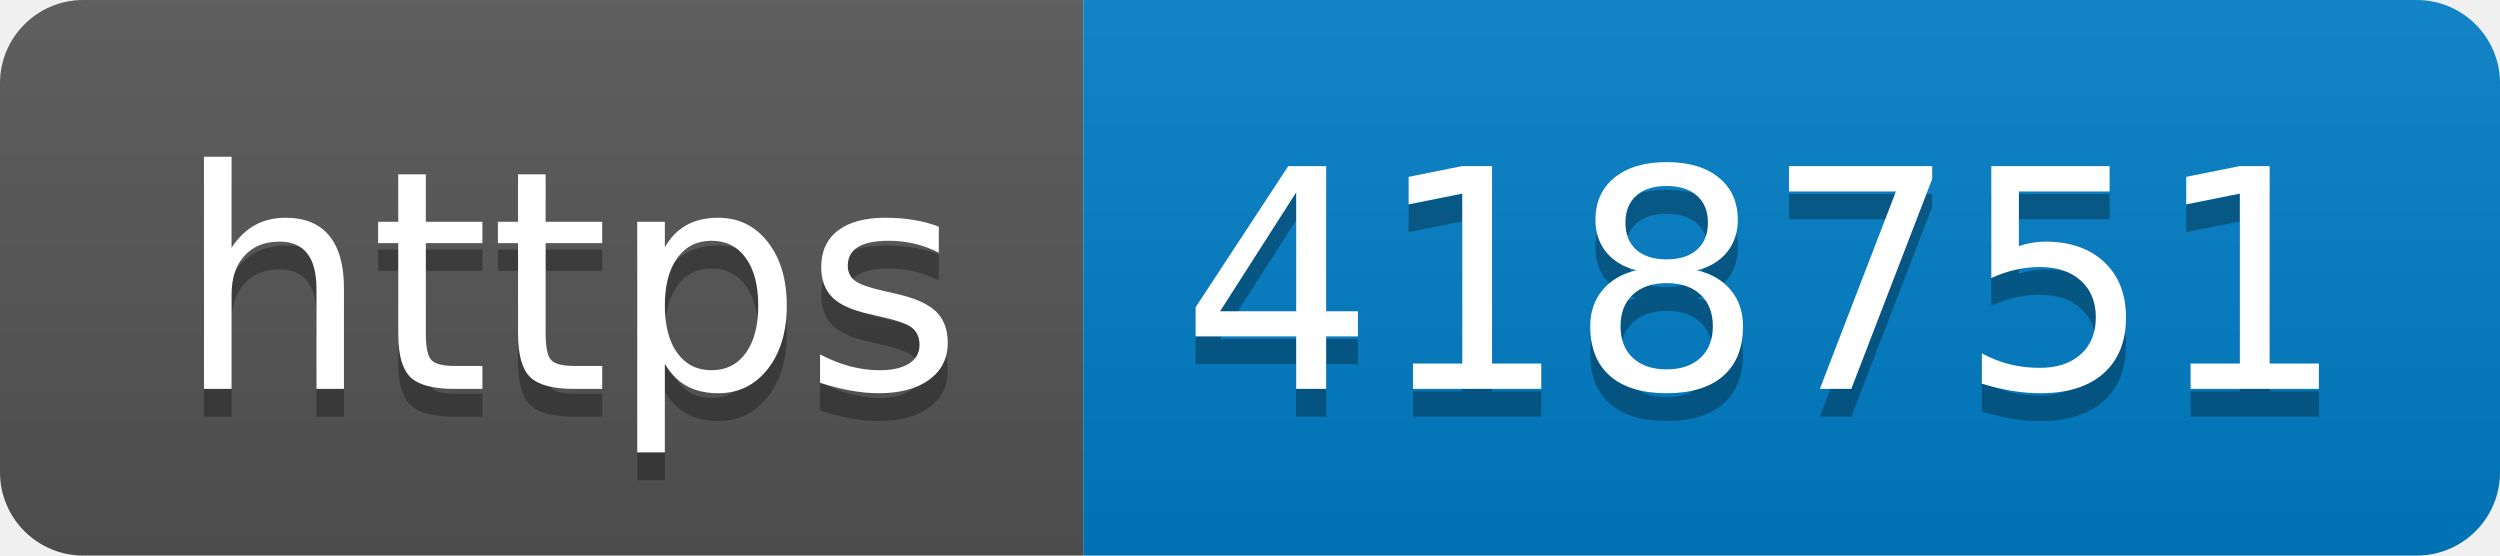
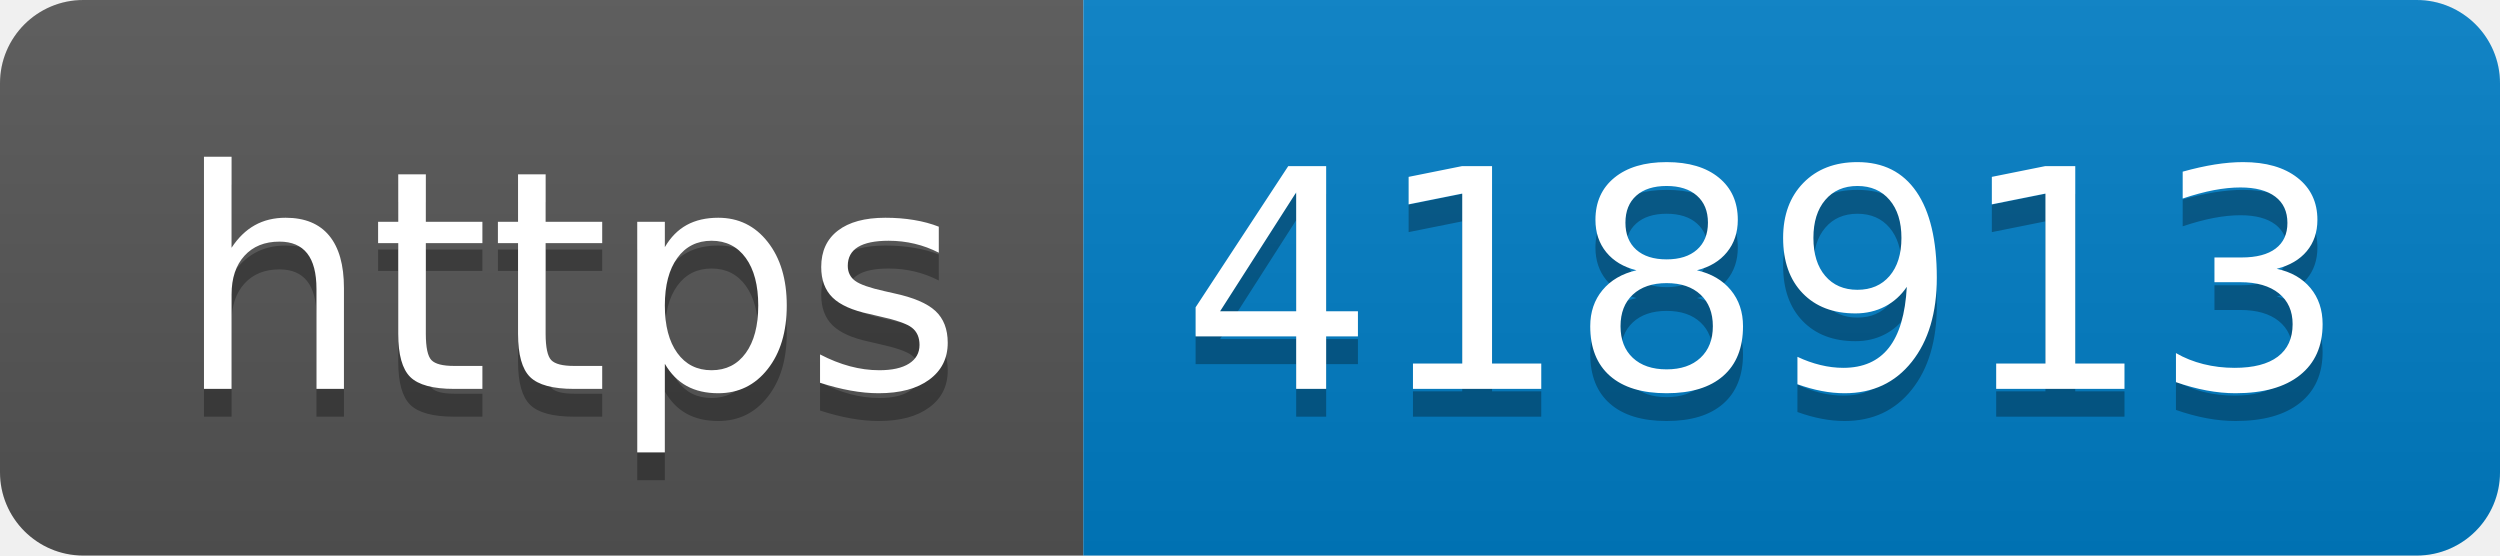
- <svg xmlns="http://www.w3.org/2000/svg" width="90" height="20" role="img" aria-label="https: 418751">
+ <svg xmlns="http://www.w3.org/2000/svg" width="90" height="20" role="img" aria-label="https: 418913">
  <linearGradient id="s" x2="0" y2="100%">
    <stop offset="0" stop-color="#bbb" stop-opacity=".1" />
    <stop offset="1" stop-opacity=".1" />
  </linearGradient>
  <clipPath id="r">
    <rect width="90" height="20" rx="3" fill="#fff" />
  </clipPath>
  <g clip-path="url(#r)">
    <rect width="39" height="20" fill="#555" />
    <rect x="39" width="51" height="20" fill="#007ec6" />
    <rect width="90" height="20" fill="url(#s)" />
  </g>
  <g fill="#fff" text-anchor="middle" font-family="Verdana,Geneva,DejaVu Sans,sans-serif" text-rendering="geometricPrecision" font-size="110">
    <text aria-hidden="true" x="205" y="150" fill="#010101" fill-opacity=".3" transform="scale(.1)" textLength="290">https</text>
    <text x="205" y="140" transform="scale(.1)" fill="#fff" textLength="290">https</text>
-     <text aria-hidden="true" x="635" y="150" fill="#010101" fill-opacity=".3" transform="scale(.1)" textLength="410">418751</text>
-     <text x="635" y="140" transform="scale(.1)" fill="#fff" textLength="410">418751</text>
+     <text aria-hidden="true" x="635" y="150" fill="#010101" fill-opacity=".3" transform="scale(.1)" textLength="410">418913</text>
+     <text x="635" y="140" transform="scale(.1)" fill="#fff" textLength="410">418913</text>
  </g>
</svg>
